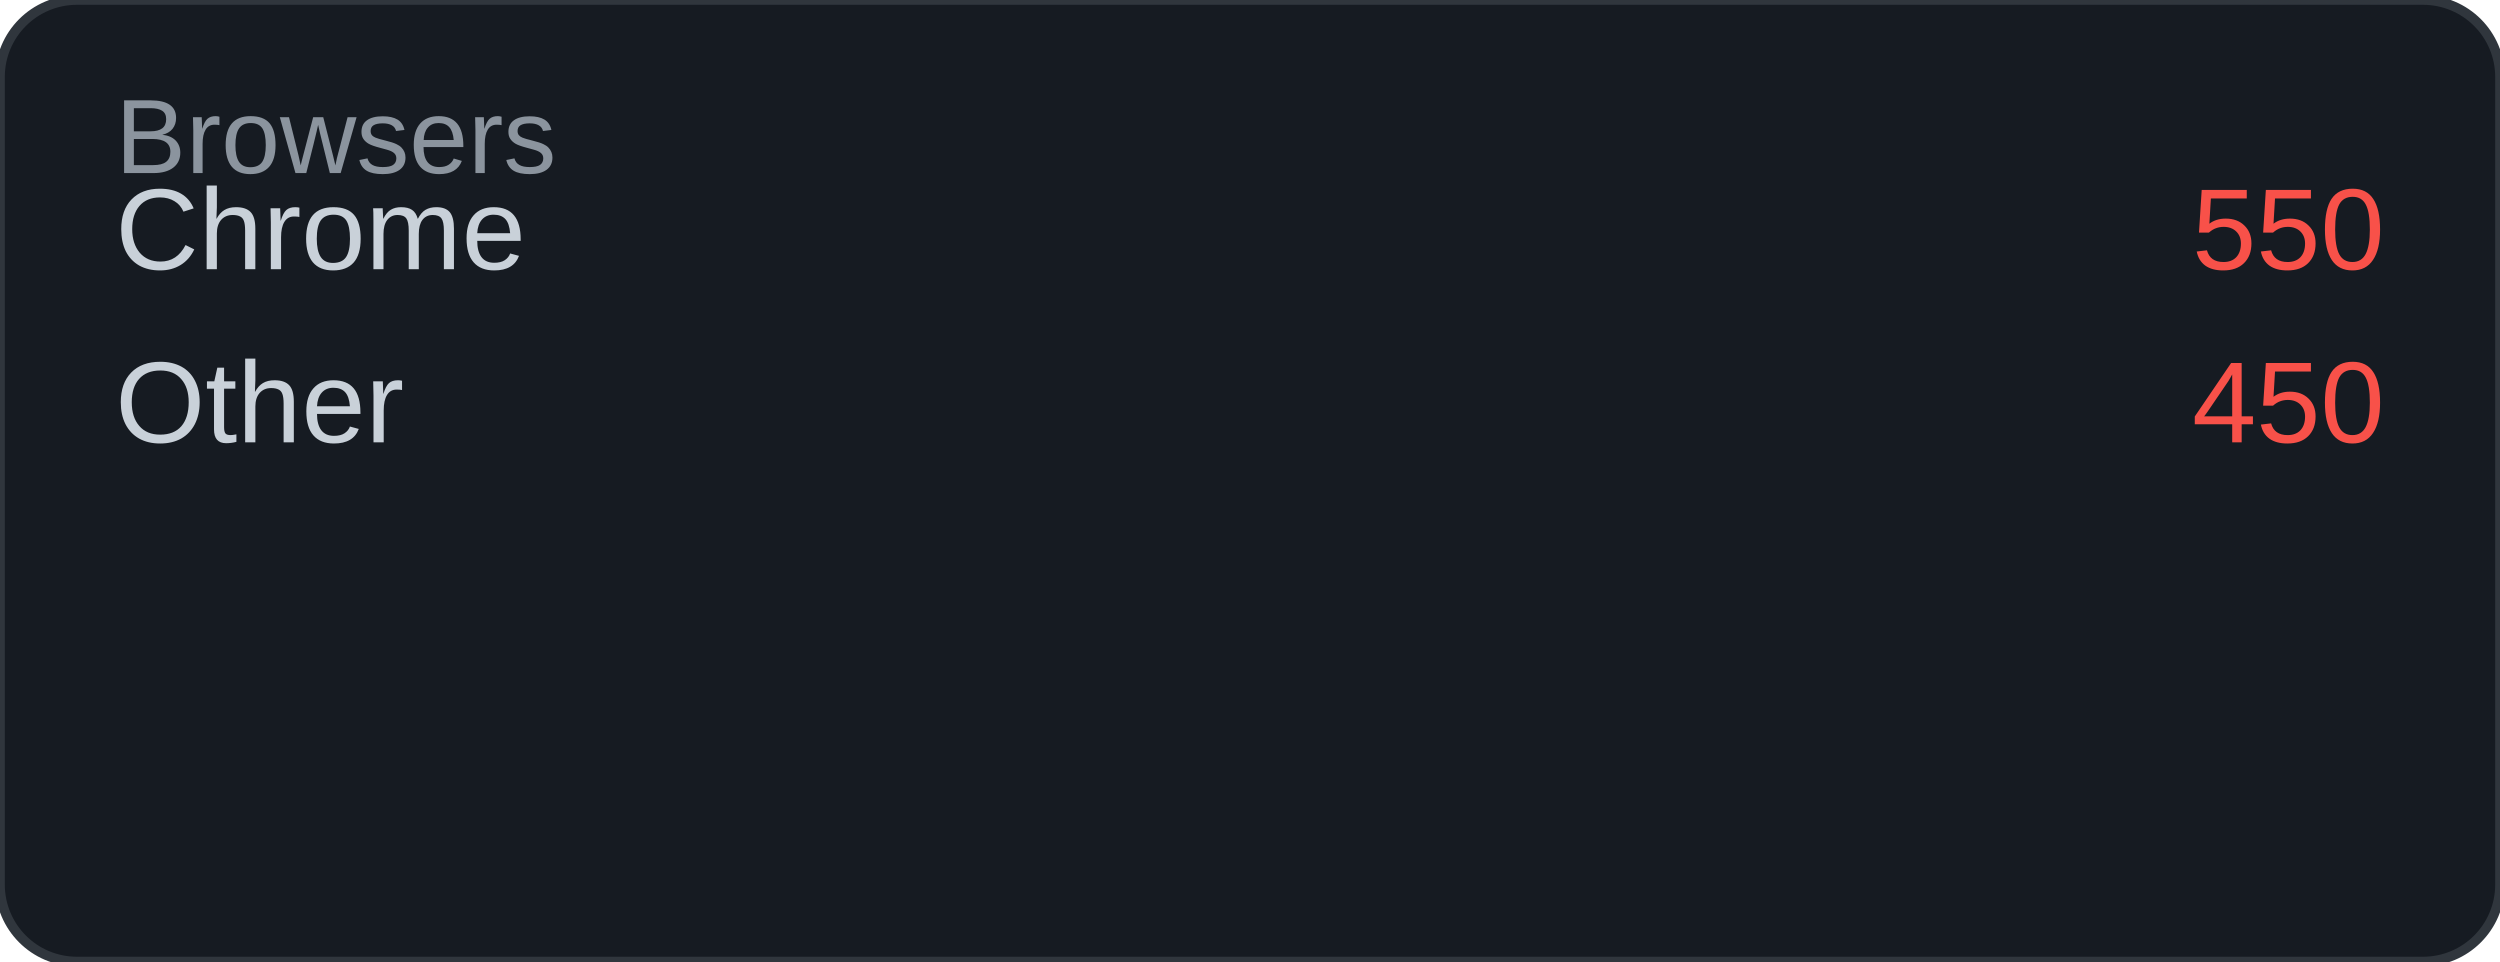
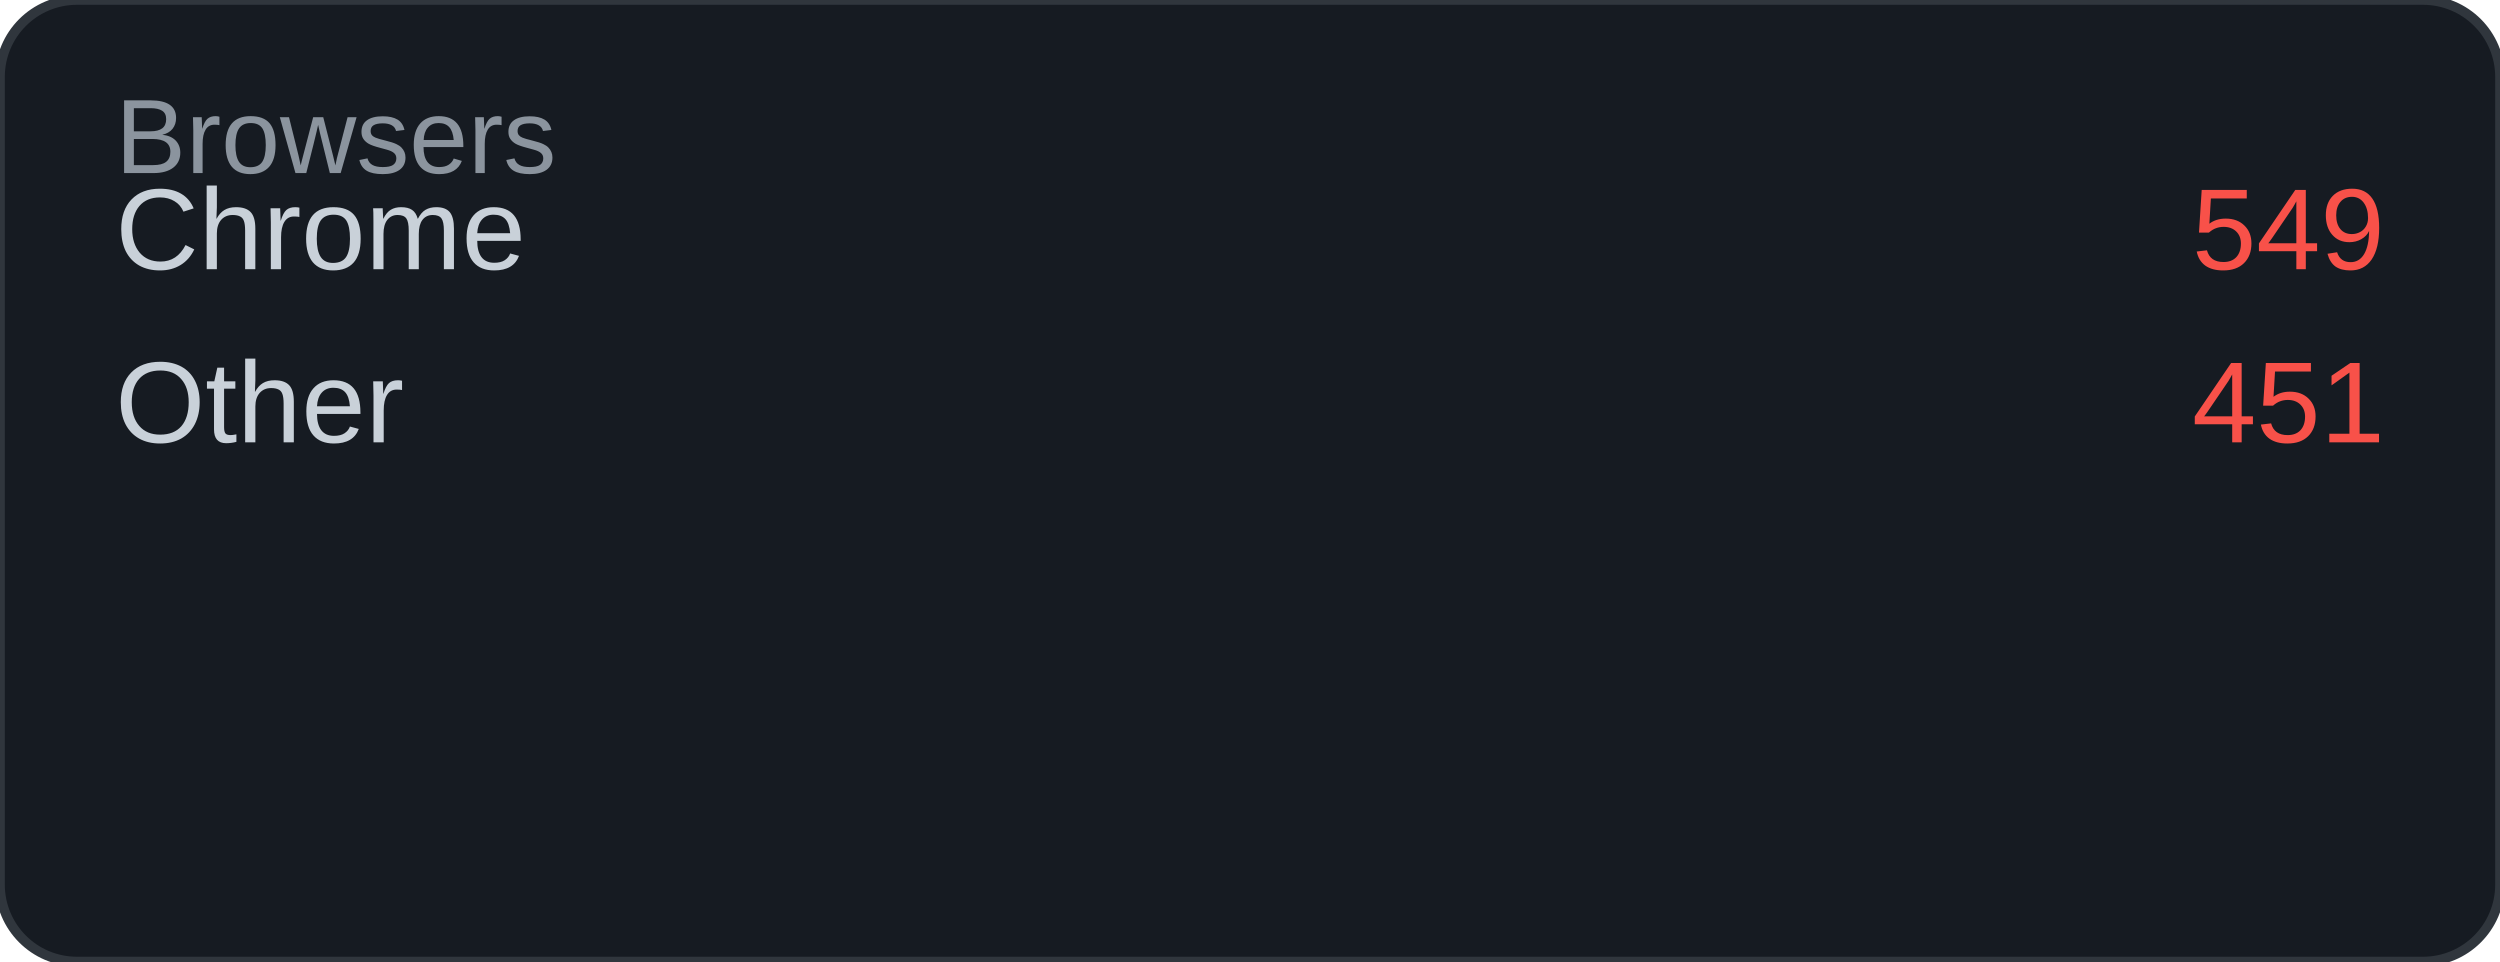
<svg xmlns="http://www.w3.org/2000/svg" width="260" height="100" viewBox="0 0 260 100">
  <rect width="260" height="100" rx="8" fill="#161b22" />
  <rect width="260" height="100" rx="8" fill="none" stroke="#30363d" stroke-width="1" />
  <text x="12" y="18" font-family="Arial, sans-serif" font-size="11" fill="#8b949e">Browsers</text>
  <text x="12" y="28" font-family="Arial, sans-serif" font-size="12" fill="#c9d1d9">Chrome</text>
-   <text x="248" y="28" font-family="Arial, sans-serif" font-size="12" fill="#f85149" text-anchor="end">550</text>
+   <text x="248" y="28" font-family="Arial, sans-serif" font-size="12" fill="#f85149" text-anchor="end">549</text>
  <text x="12" y="46" font-family="Arial, sans-serif" font-size="12" fill="#c9d1d9">Other</text>
-   <text x="248" y="46" font-family="Arial, sans-serif" font-size="12" fill="#f85149" text-anchor="end">450</text>
+   <text x="248" y="46" font-family="Arial, sans-serif" font-size="12" fill="#f85149" text-anchor="end">451</text>
</svg>
